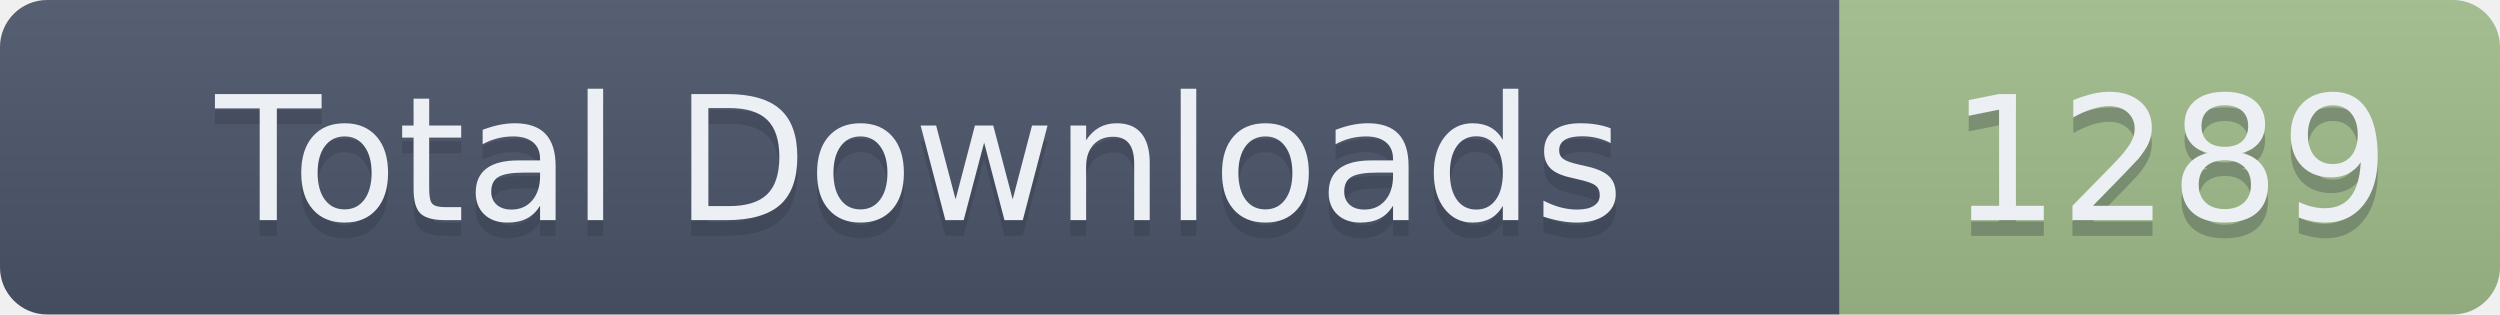
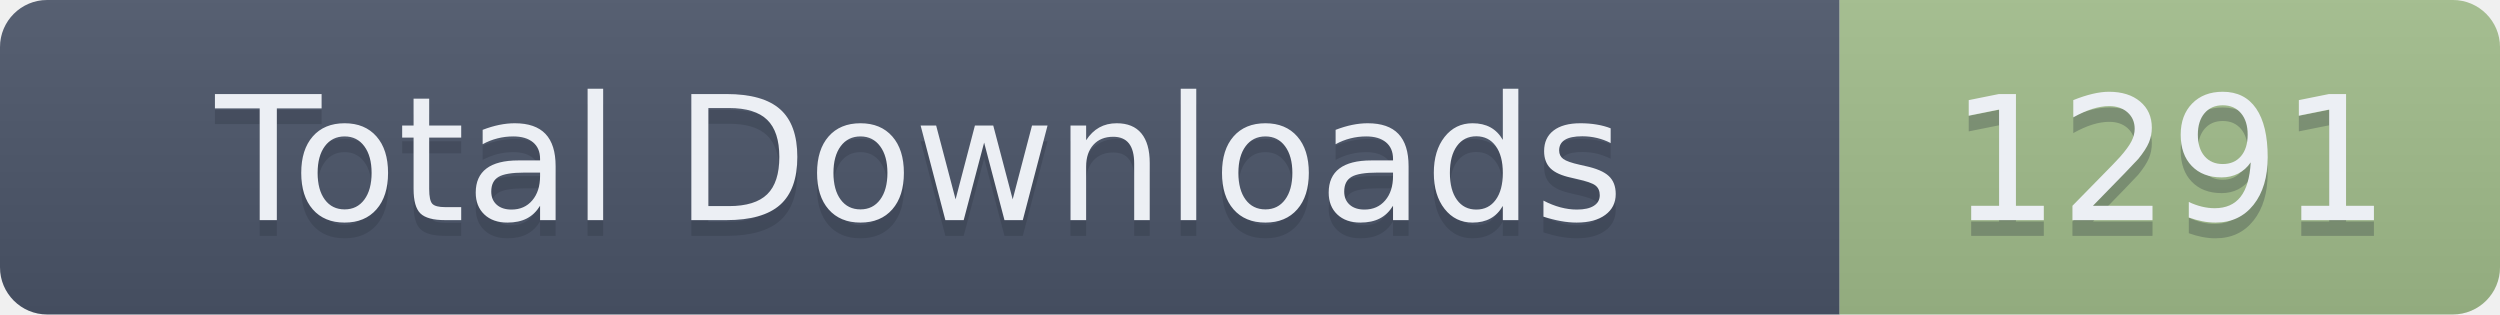
- <svg xmlns="http://www.w3.org/2000/svg" width="159" height="20" role="img" aria-label="Total Downloads: 1289">
+ <svg xmlns="http://www.w3.org/2000/svg" width="159" height="20" role="img" aria-label="Total Downloads: 1291">
  <linearGradient id="s" x2="0" y2="100%">
    <stop offset="0" stop-color="#bbb" stop-opacity=".1" />
    <stop offset="1" stop-opacity=".1" />
  </linearGradient>
  <clipPath id="r">
    <rect width="159" height="20" rx="3" fill="#fff" />
  </clipPath>
  <g clip-path="url(#r)">
    <rect width="117" height="20" fill="#4C566A" />
    <rect x="117" width="42" height="20" fill="#A3BE8C" />
    <rect width="159" height="20" fill="url(#s)" />
  </g>
  <g fill="#ECEFF4" text-anchor="middle" font-family="Verdana,Geneva,DejaVu Sans,sans-serif" text-rendering="geometricPrecision" font-size="110">
    <text aria-hidden="true" x="585" y="150" fill="#2E3440" fill-opacity=".3" transform="scale(.1)" textLength="1070">Total Downloads</text>
    <text x="585" y="140" transform="scale(.1)" textLength="1070">Total Downloads</text>
-     <text aria-hidden="true" x="1380" y="150" fill="#2E3440" fill-opacity=".3" transform="scale(.1)" textLength="320">1289</text>
-     <text x="1380" y="140" transform="scale(.1)" textLength="320">1289</text>
+     <text aria-hidden="true" x="1380" y="150" fill="#2E3440" fill-opacity=".3" transform="scale(.1)" textLength="320">1291</text>
+     <text x="1380" y="140" transform="scale(.1)" textLength="320">1291</text>
  </g>
</svg>
